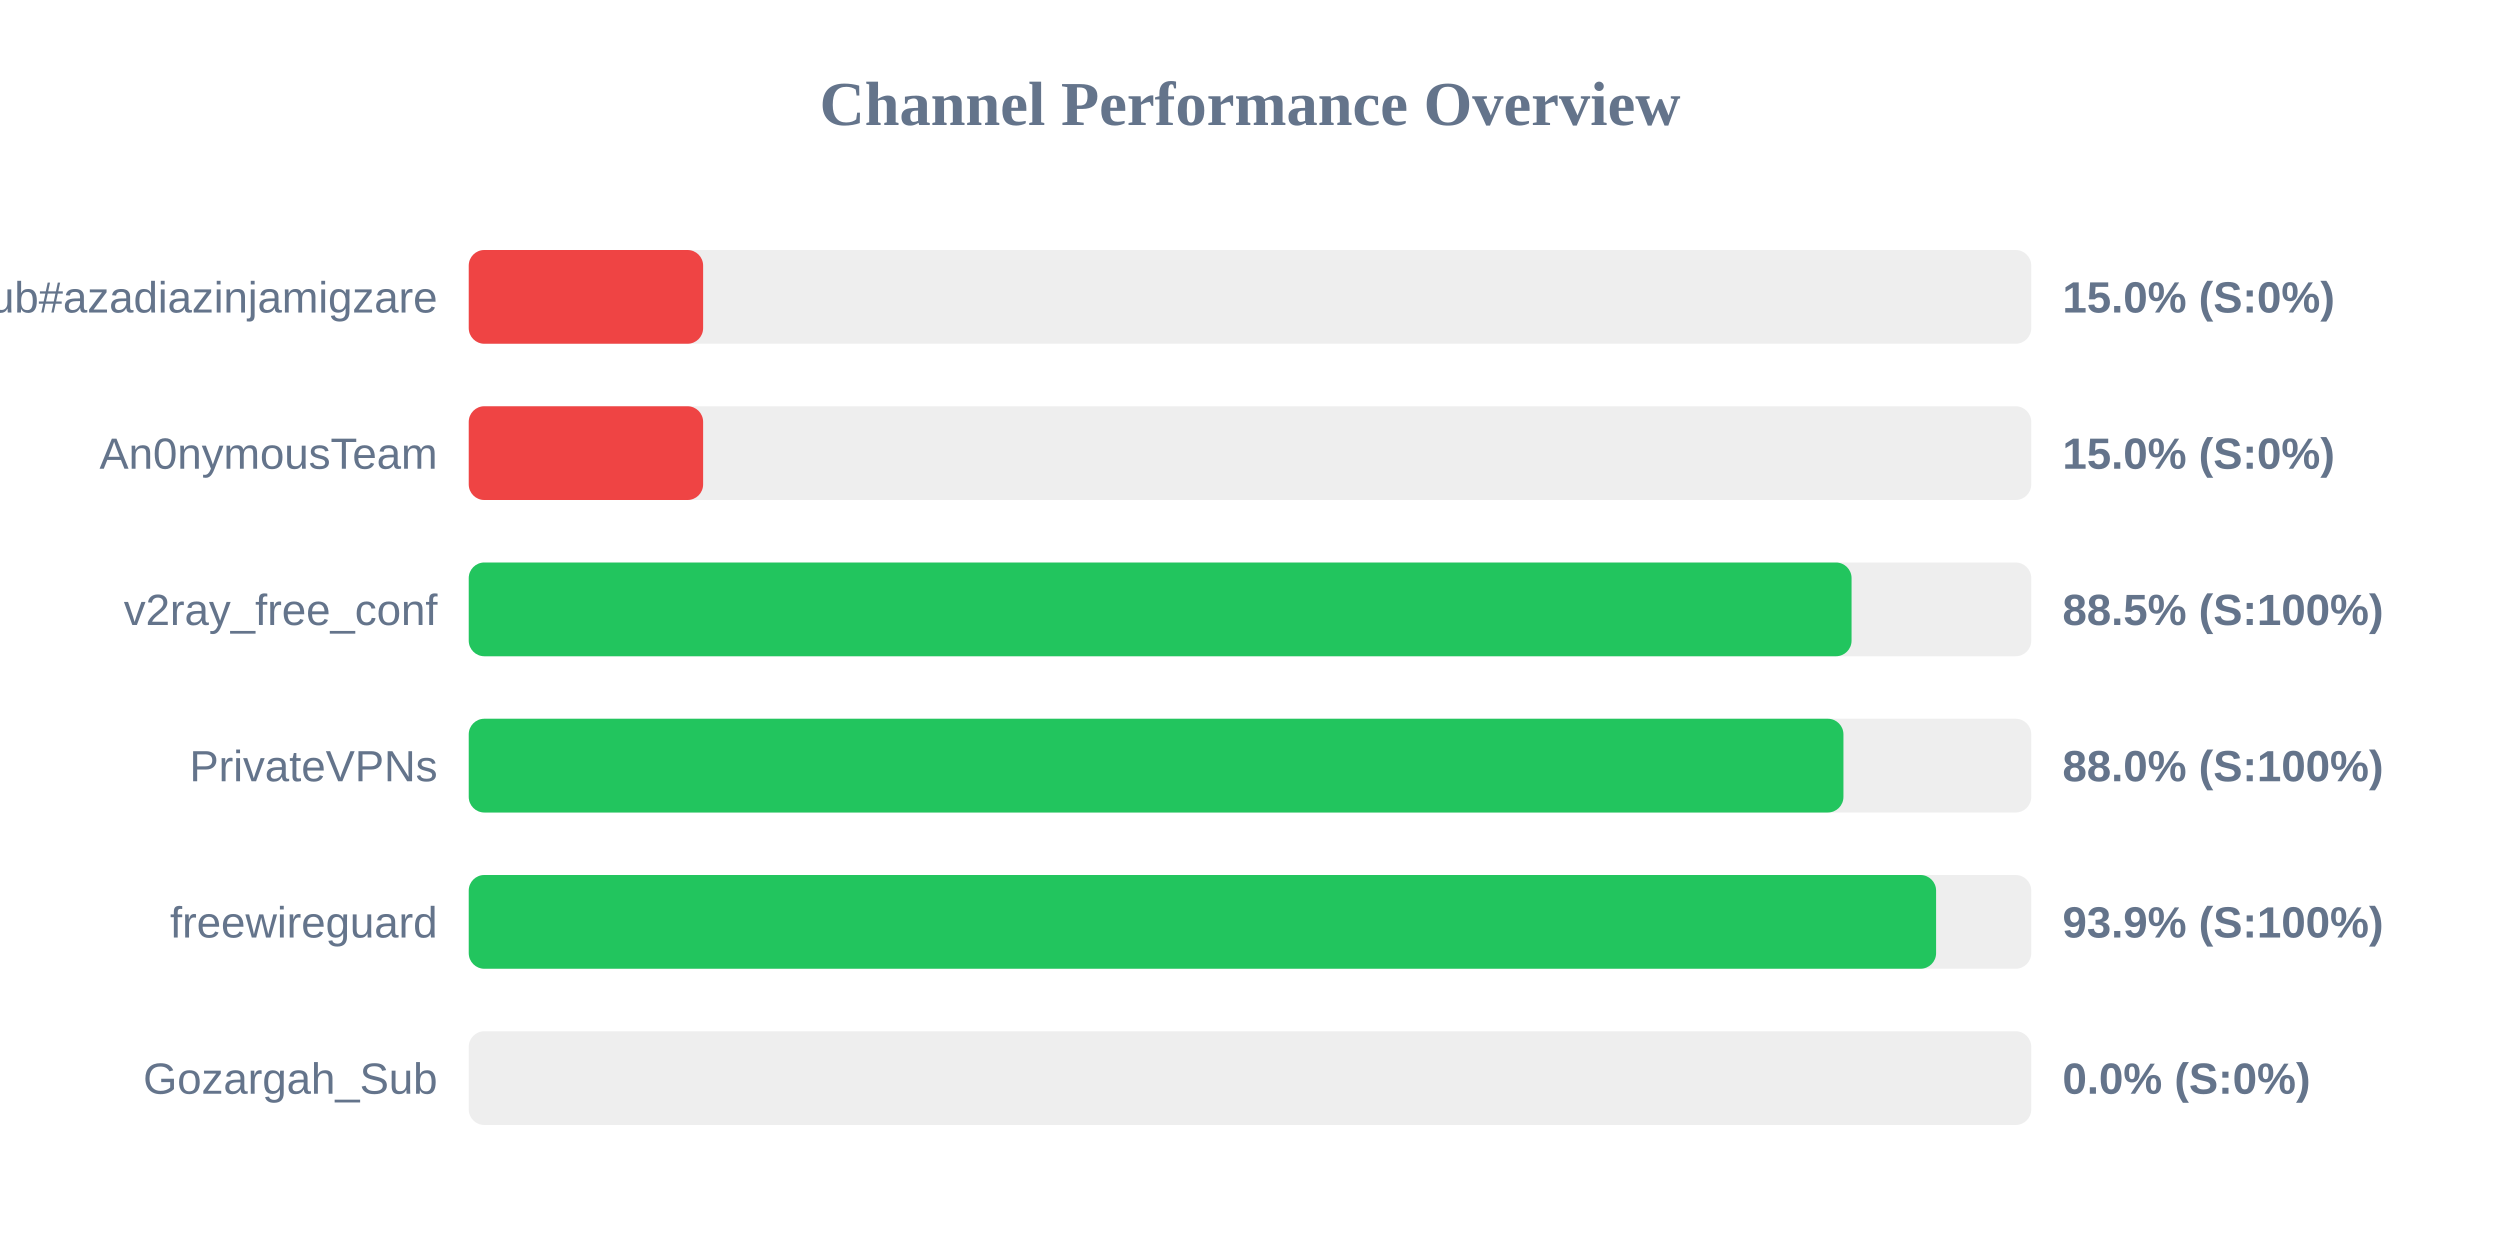
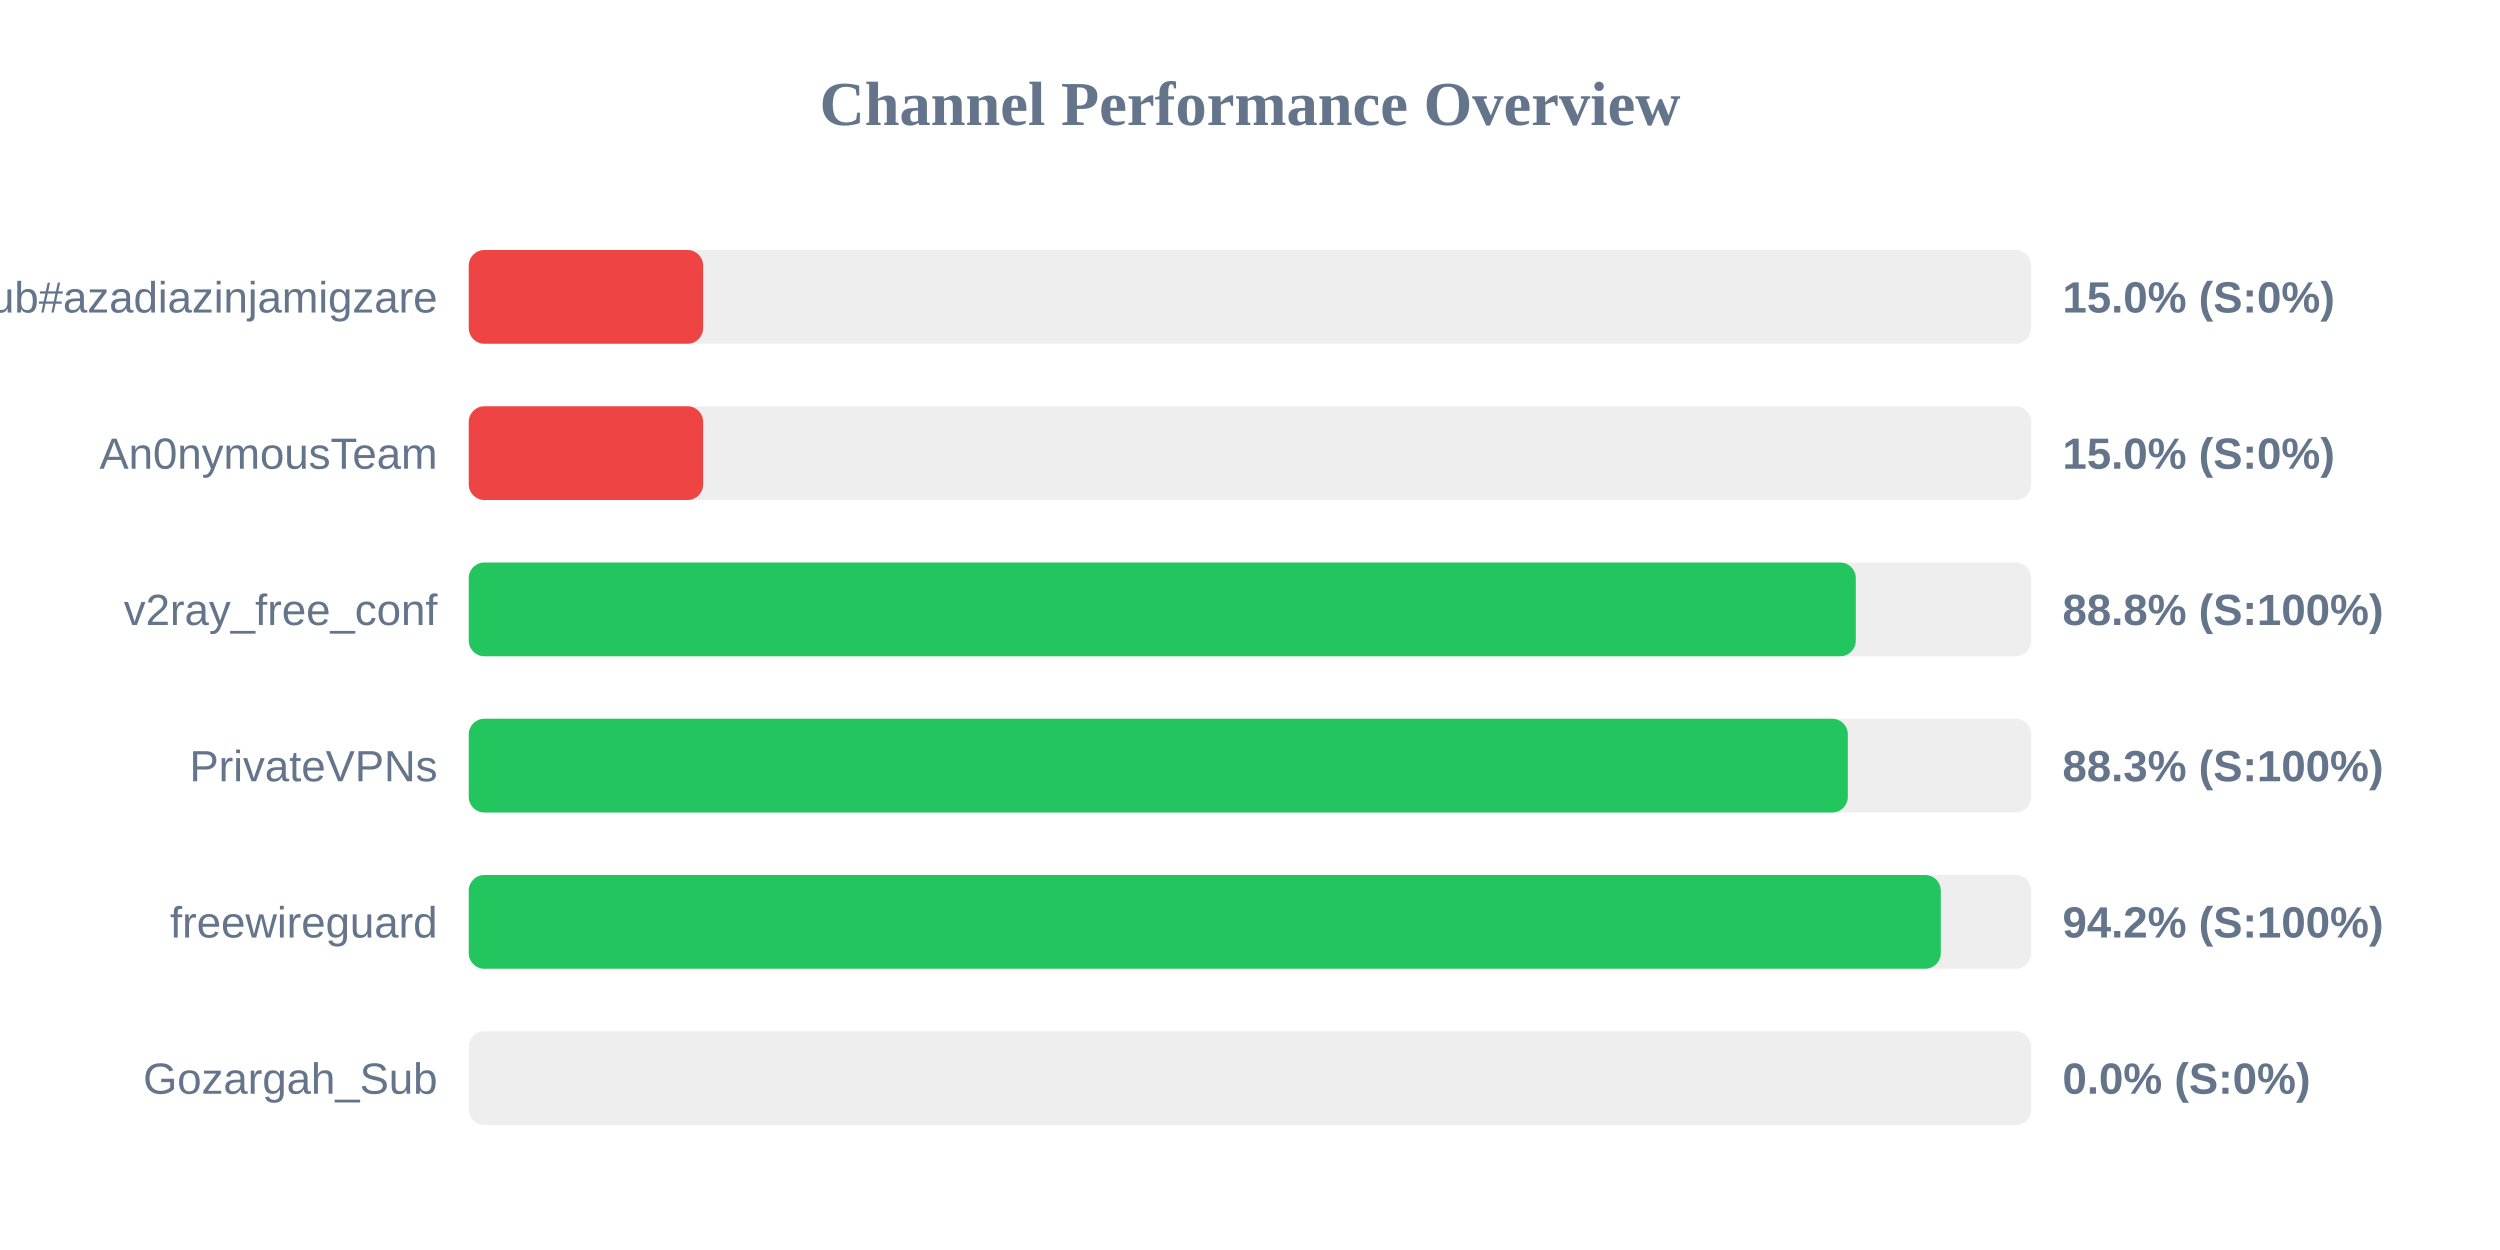
<svg xmlns="http://www.w3.org/2000/svg" width="800" height="400" version="1.1">
  <style>
        .row { font: 14px Arial; fill: #64748b; }
        .score { font: bold 14px Arial; fill: #64748b; }
    </style>
  <text x="400" y="40" text-anchor="middle" font-size="20px" font-weight="bold" fill="#64748b">Channel Performance Overview</text>
  <rect x="150" y="80" width="500" height="30" fill="#eee" rx="5" />
  <rect x="150" y="80" width="75.0" height="30" fill="#ef4444" rx="5" />
  <text x="140" y="100" text-anchor="end" class="row">Sub#azadiazinjamigzare</text>
  <text x="660" y="100" text-anchor="start" class="score">15.0% (S:0%)</text>
  <rect x="150" y="130" width="500" height="30" fill="#eee" rx="5" />
  <rect x="150" y="130" width="75.0" height="30" fill="#ef4444" rx="5" />
  <text x="140" y="150" text-anchor="end" class="row">An0nymousTeam</text>
  <text x="660" y="150" text-anchor="start" class="score">15.0% (S:0%)</text>
  <rect x="150" y="180" width="500" height="30" fill="#eee" rx="5" />
-   <rect x="150" y="180" width="442.5" height="30" fill="#22c55e" rx="5" />
+   <rect x="150" y="180" width="443.85" height="30" fill="#22c55e" rx="5" />
  <text x="140" y="200" text-anchor="end" class="row">v2ray_free_conf</text>
-   <text x="660" y="200" text-anchor="start" class="score">88.5% (S:100%)</text>
+   <text x="660" y="200" text-anchor="start" class="score">88.8% (S:100%)</text>
  <rect x="150" y="230" width="500" height="30" fill="#eee" rx="5" />
-   <rect x="150" y="230" width="439.9" height="30" fill="#22c55e" rx="5" />
+   <rect x="150" y="230" width="441.3" height="30" fill="#22c55e" rx="5" />
  <text x="140" y="250" text-anchor="end" class="row">PrivateVPNs</text>
-   <text x="660" y="250" text-anchor="start" class="score">88.0% (S:100%)</text>
+   <text x="660" y="250" text-anchor="start" class="score">88.3% (S:100%)</text>
  <rect x="150" y="280" width="500" height="30" fill="#eee" rx="5" />
-   <rect x="150" y="280" width="469.55" height="30" fill="#22c55e" rx="5" />
+   <rect x="150" y="280" width="471.05" height="30" fill="#22c55e" rx="5" />
  <text x="140" y="300" text-anchor="end" class="row">freewireguard</text>
-   <text x="660" y="300" text-anchor="start" class="score">93.9% (S:100%)</text>
+   <text x="660" y="300" text-anchor="start" class="score">94.2% (S:100%)</text>
  <rect x="150" y="330" width="500" height="30" fill="#eee" rx="5" />
  <rect x="150" y="330" width="0.0" height="30" fill="#ef4444" rx="5" />
  <text x="140" y="350" text-anchor="end" class="row">Gozargah_Sub</text>
  <text x="660" y="350" text-anchor="start" class="score">0.0% (S:0%)</text>
</svg>
